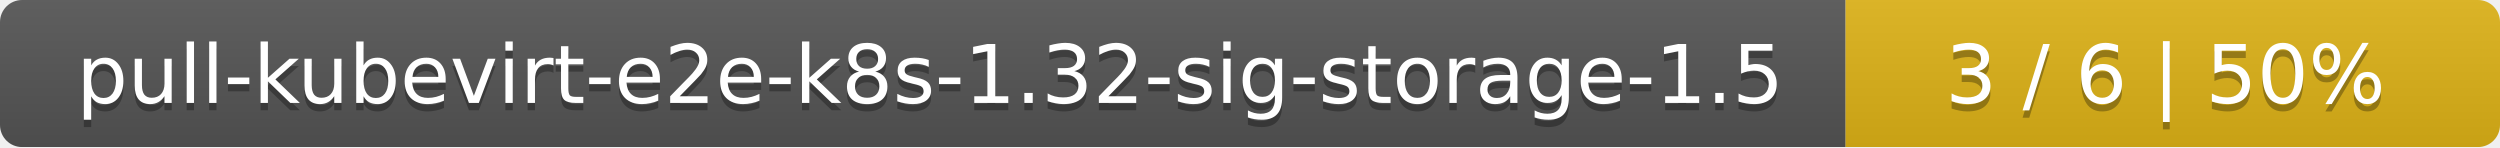
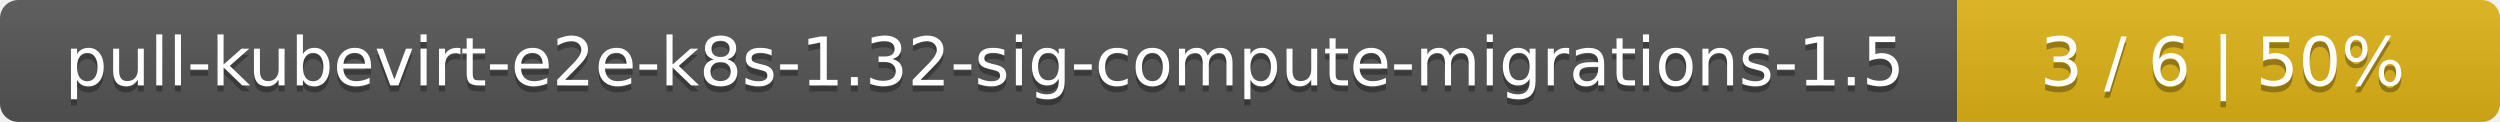
- <svg xmlns="http://www.w3.org/2000/svg" width="340" height="20">
+ <svg xmlns="http://www.w3.org/2000/svg" width="410" height="20">
  <linearGradient id="smooth" x2="0" y2="100%">
    <stop offset="0" stop-color="#bbb" stop-opacity=".1" />
    <stop offset="1" stop-opacity=".1" />
  </linearGradient>
  <mask id="round">
-     <rect width="340" height="20" rx="3" fill="#fff" />
+     <rect width="410" height="20" rx="3" fill="#fff" />
  </mask>
  <g mask="url(#round)">
-     <rect width="251" height="20" fill="#555" />
-     <rect x="251" width="89" height="20" fill="#dfb317" />
-     <rect width="340" height="20" fill="url(#smooth)" />
+     <rect width="321" height="20" fill="#555" />
+     <rect x="321" width="89" height="20" fill="#dfb317" />
+     <rect width="410" height="20" fill="url(#smooth)" />
  </g>
  <g fill="#fff" text-anchor="middle" font-family="DejaVu Sans,Verdana,Geneva,sans-serif" font-size="11">
-     <text x="126.5" y="15" fill="#010101" fill-opacity=".3">pull-kubevirt-e2e-k8s-1.32-sig-storage-1.5</text>
-     <text x="126.5" y="14">pull-kubevirt-e2e-k8s-1.32-sig-storage-1.5</text>
-     <text x="294.5" y="15" fill="#010101" fill-opacity=".3">3 / 6    |    50%</text>
-     <text x="294.5" y="14">3 / 6    |    50%</text>
+     <text x="161.5" y="15" fill="#010101" fill-opacity=".3">pull-kubevirt-e2e-k8s-1.32-sig-compute-migrations-1.5</text>
+     <text x="161.5" y="14">pull-kubevirt-e2e-k8s-1.32-sig-compute-migrations-1.5</text>
+     <text x="364.5" y="15" fill="#010101" fill-opacity=".3">3 / 6    |    50%</text>
+     <text x="364.5" y="14">3 / 6    |    50%</text>
  </g>
</svg>
